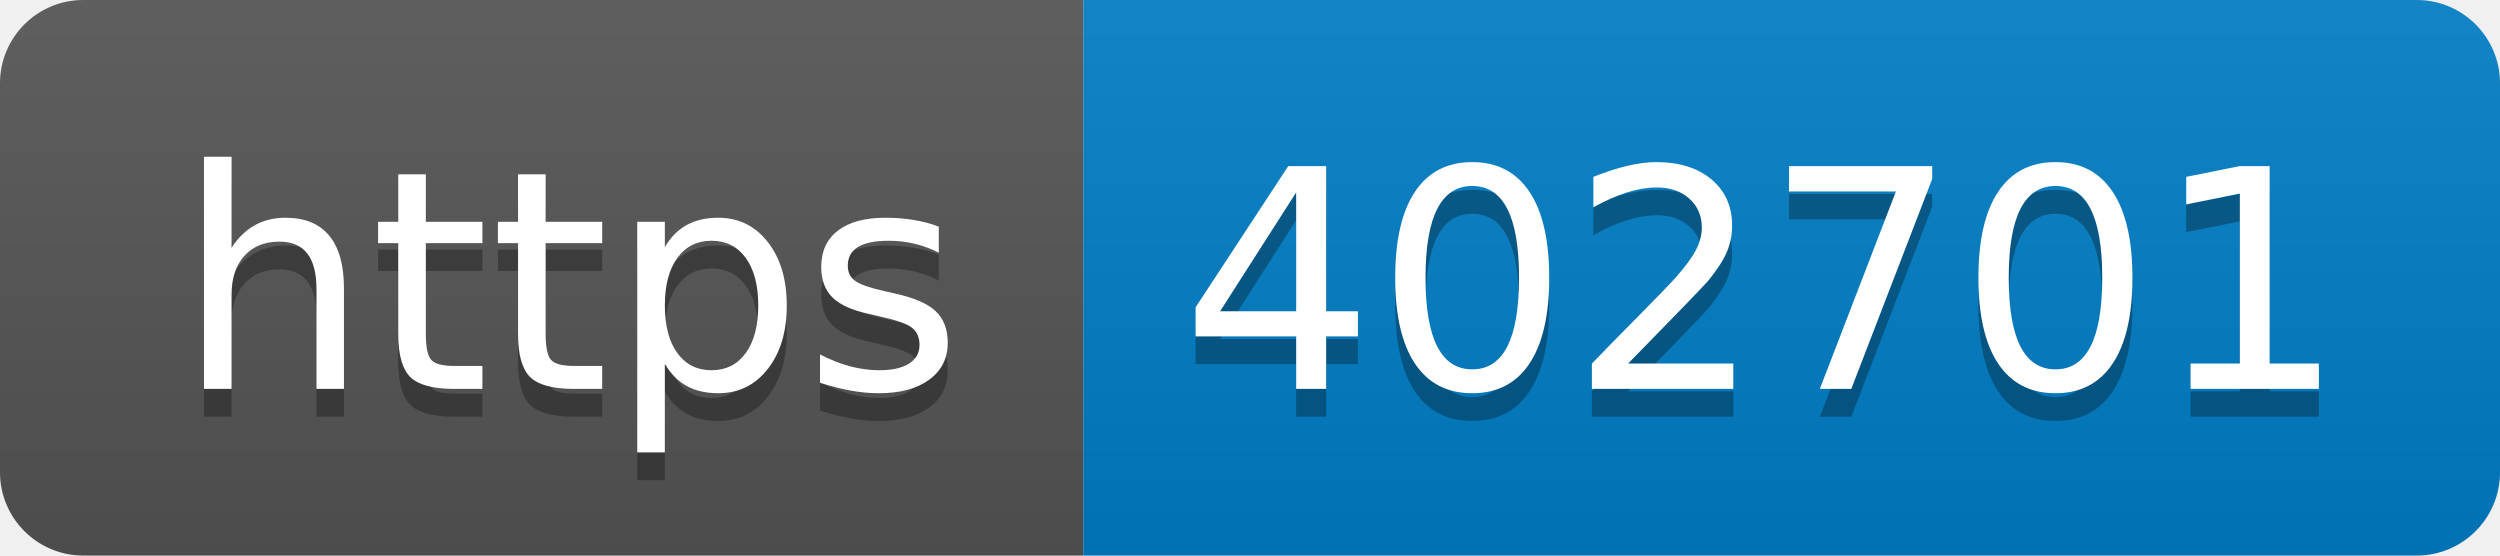
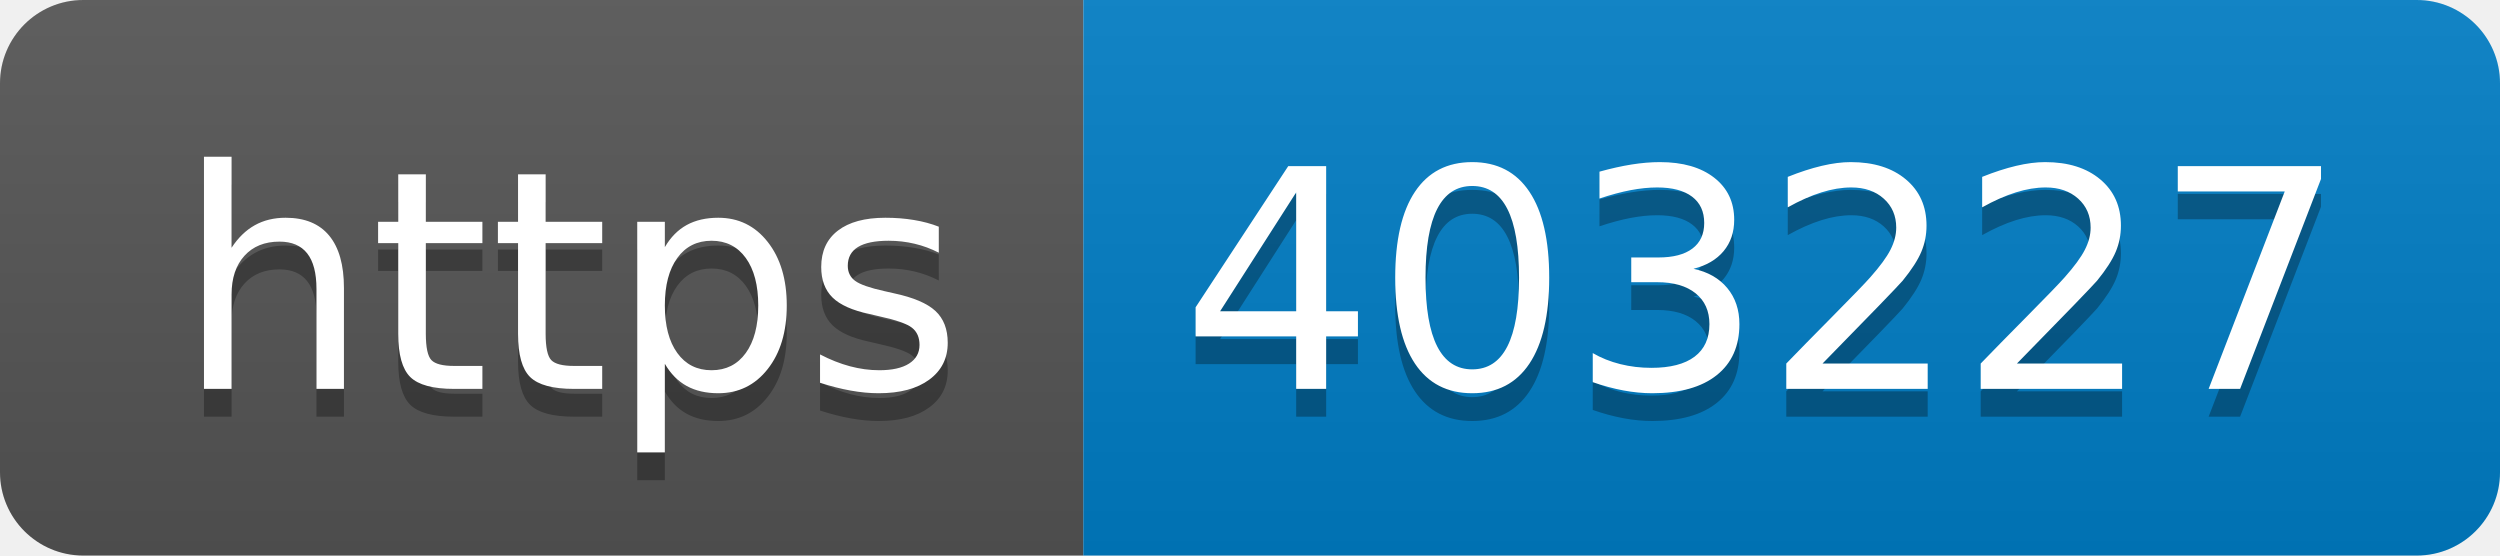
- <svg xmlns="http://www.w3.org/2000/svg" width="90" height="20" role="img" aria-label="https: 402701">
+ <svg xmlns="http://www.w3.org/2000/svg" width="90" height="20" role="img" aria-label="https: 403227">
  <linearGradient id="s" x2="0" y2="100%">
    <stop offset="0" stop-color="#bbb" stop-opacity=".1" />
    <stop offset="1" stop-opacity=".1" />
  </linearGradient>
  <clipPath id="r">
    <rect width="90" height="20" rx="3" fill="#fff" />
  </clipPath>
  <g clip-path="url(#r)">
    <rect width="39" height="20" fill="#555" />
    <rect x="39" width="51" height="20" fill="#007ec6" />
    <rect width="90" height="20" fill="url(#s)" />
  </g>
  <g fill="#fff" text-anchor="middle" font-family="Verdana,Geneva,DejaVu Sans,sans-serif" text-rendering="geometricPrecision" font-size="110">
    <text aria-hidden="true" x="205" y="150" fill="#010101" fill-opacity=".3" transform="scale(.1)" textLength="290">https</text>
    <text x="205" y="140" transform="scale(.1)" fill="#fff" textLength="290">https</text>
-     <text aria-hidden="true" x="635" y="150" fill="#010101" fill-opacity=".3" transform="scale(.1)" textLength="410">402701</text>
-     <text x="635" y="140" transform="scale(.1)" fill="#fff" textLength="410">402701</text>
+     <text aria-hidden="true" x="635" y="150" fill="#010101" fill-opacity=".3" transform="scale(.1)" textLength="410">403227</text>
+     <text x="635" y="140" transform="scale(.1)" fill="#fff" textLength="410">403227</text>
  </g>
</svg>
